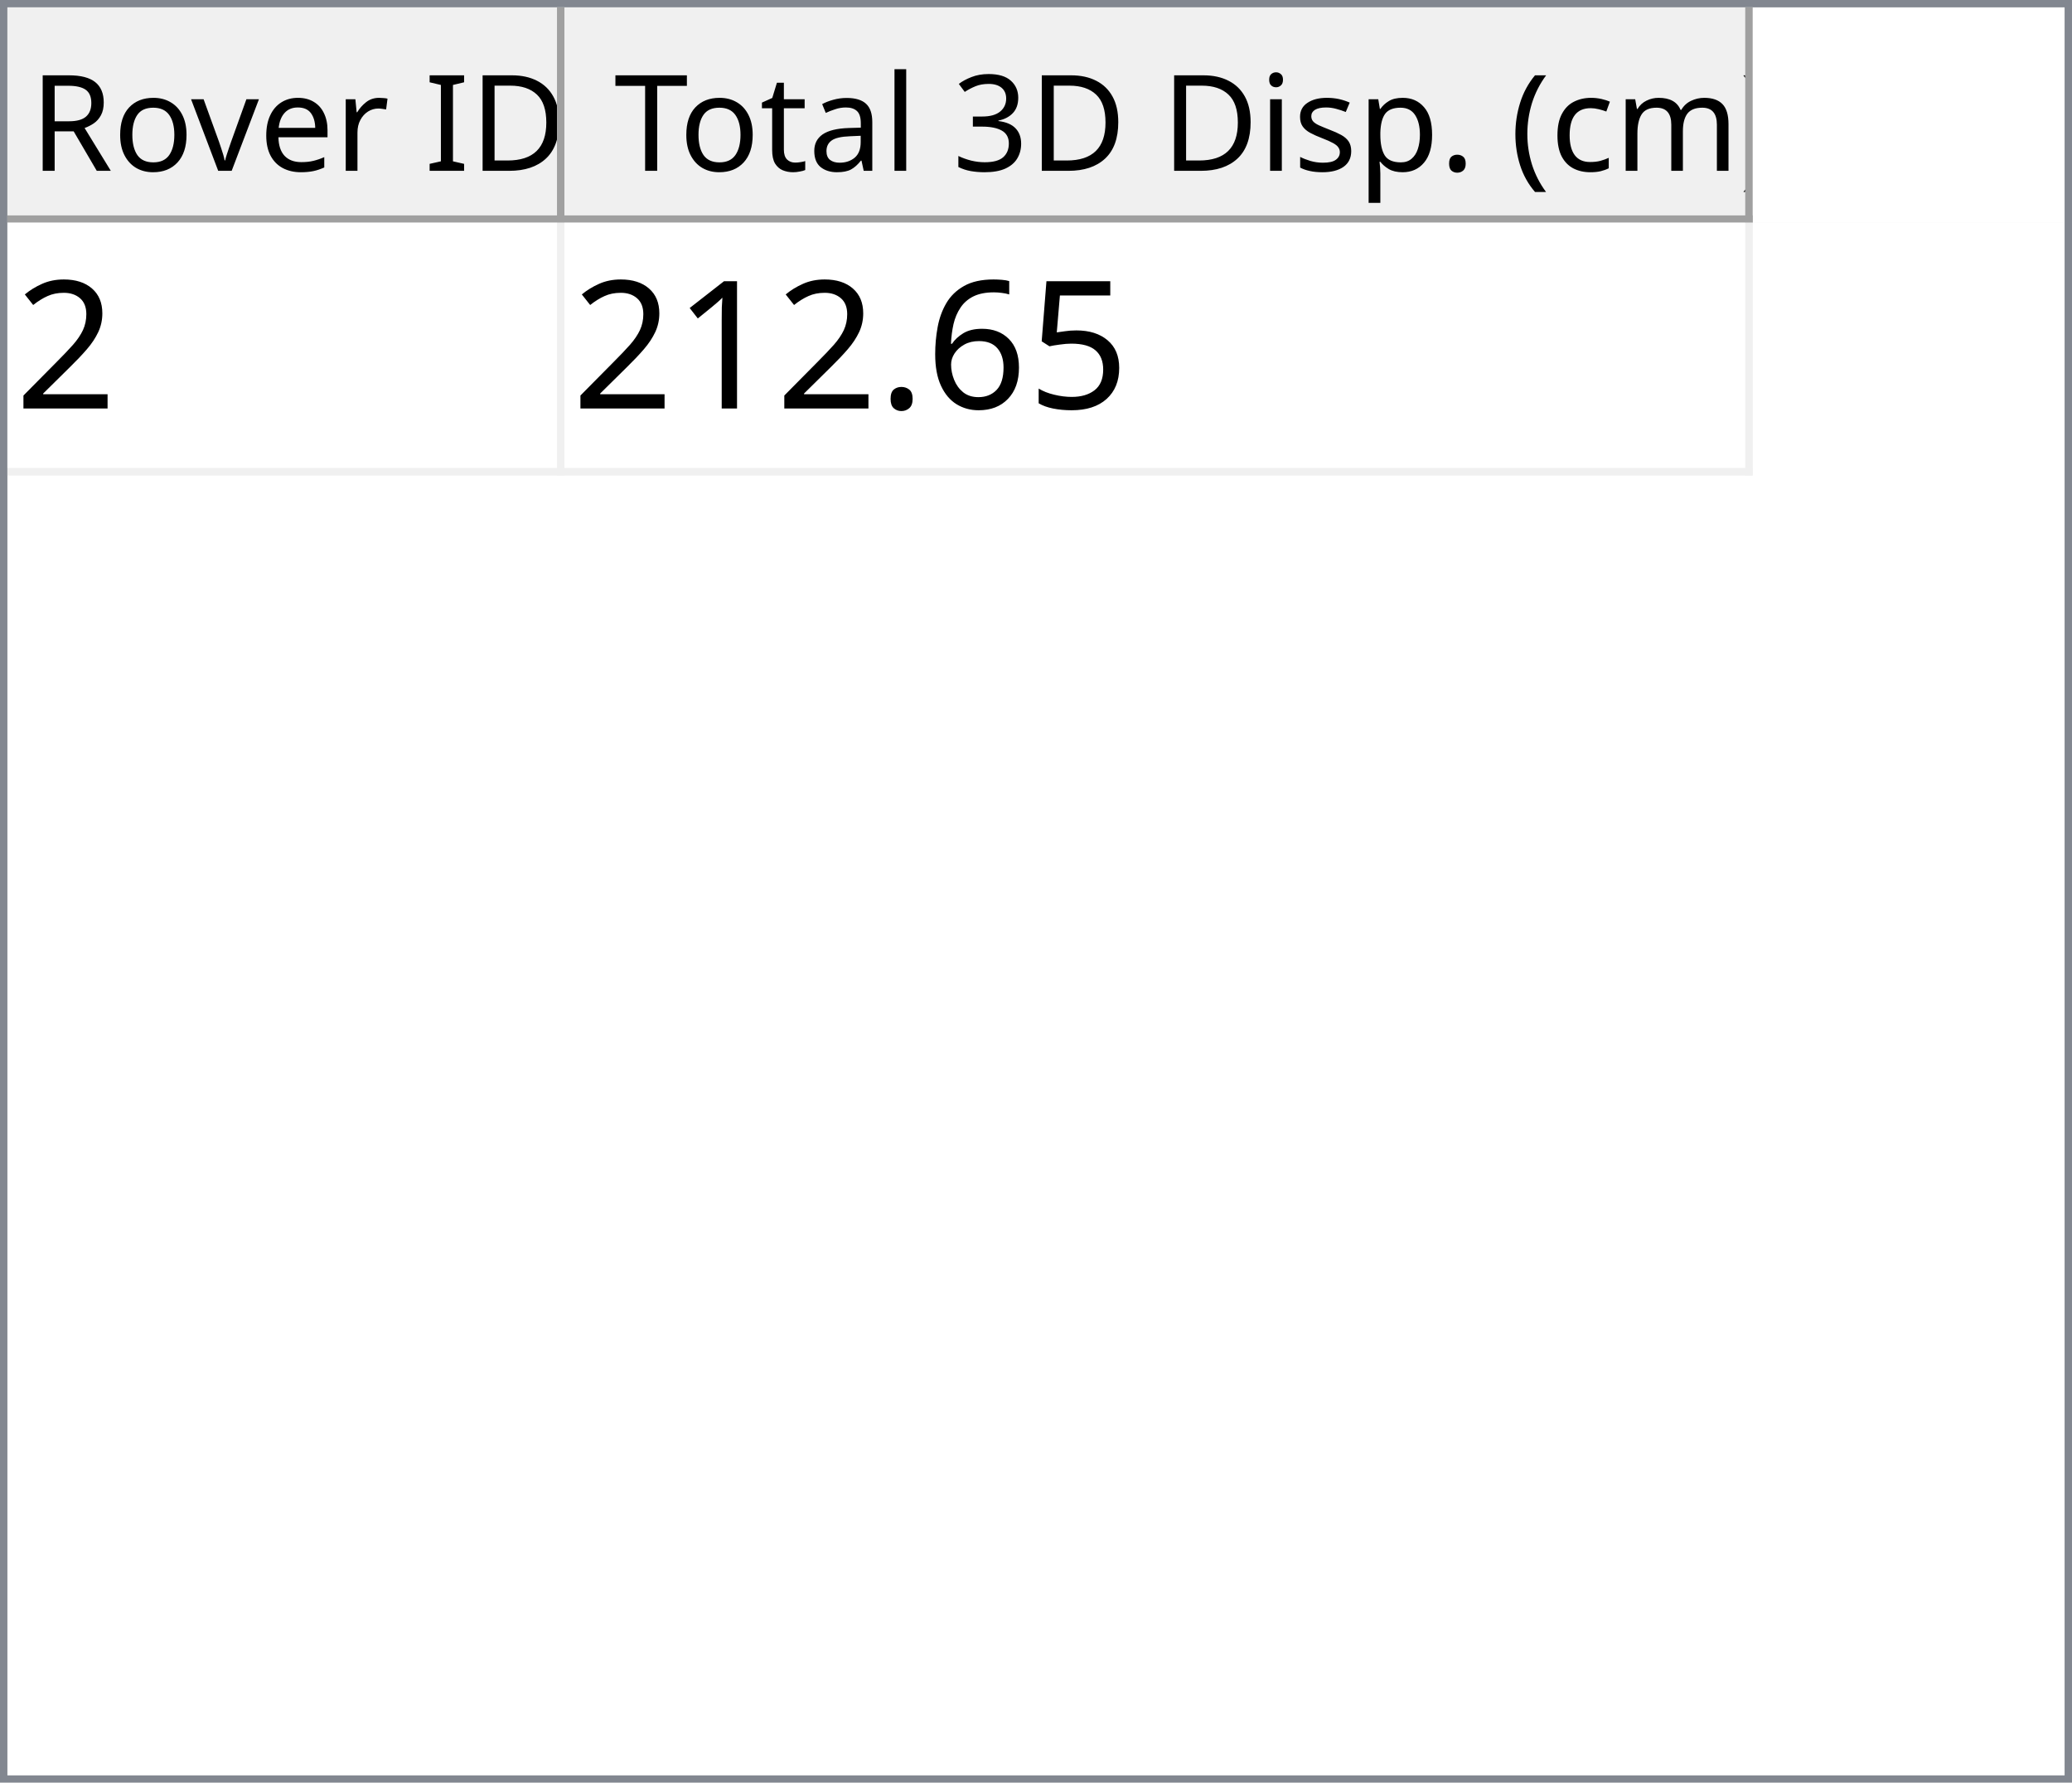
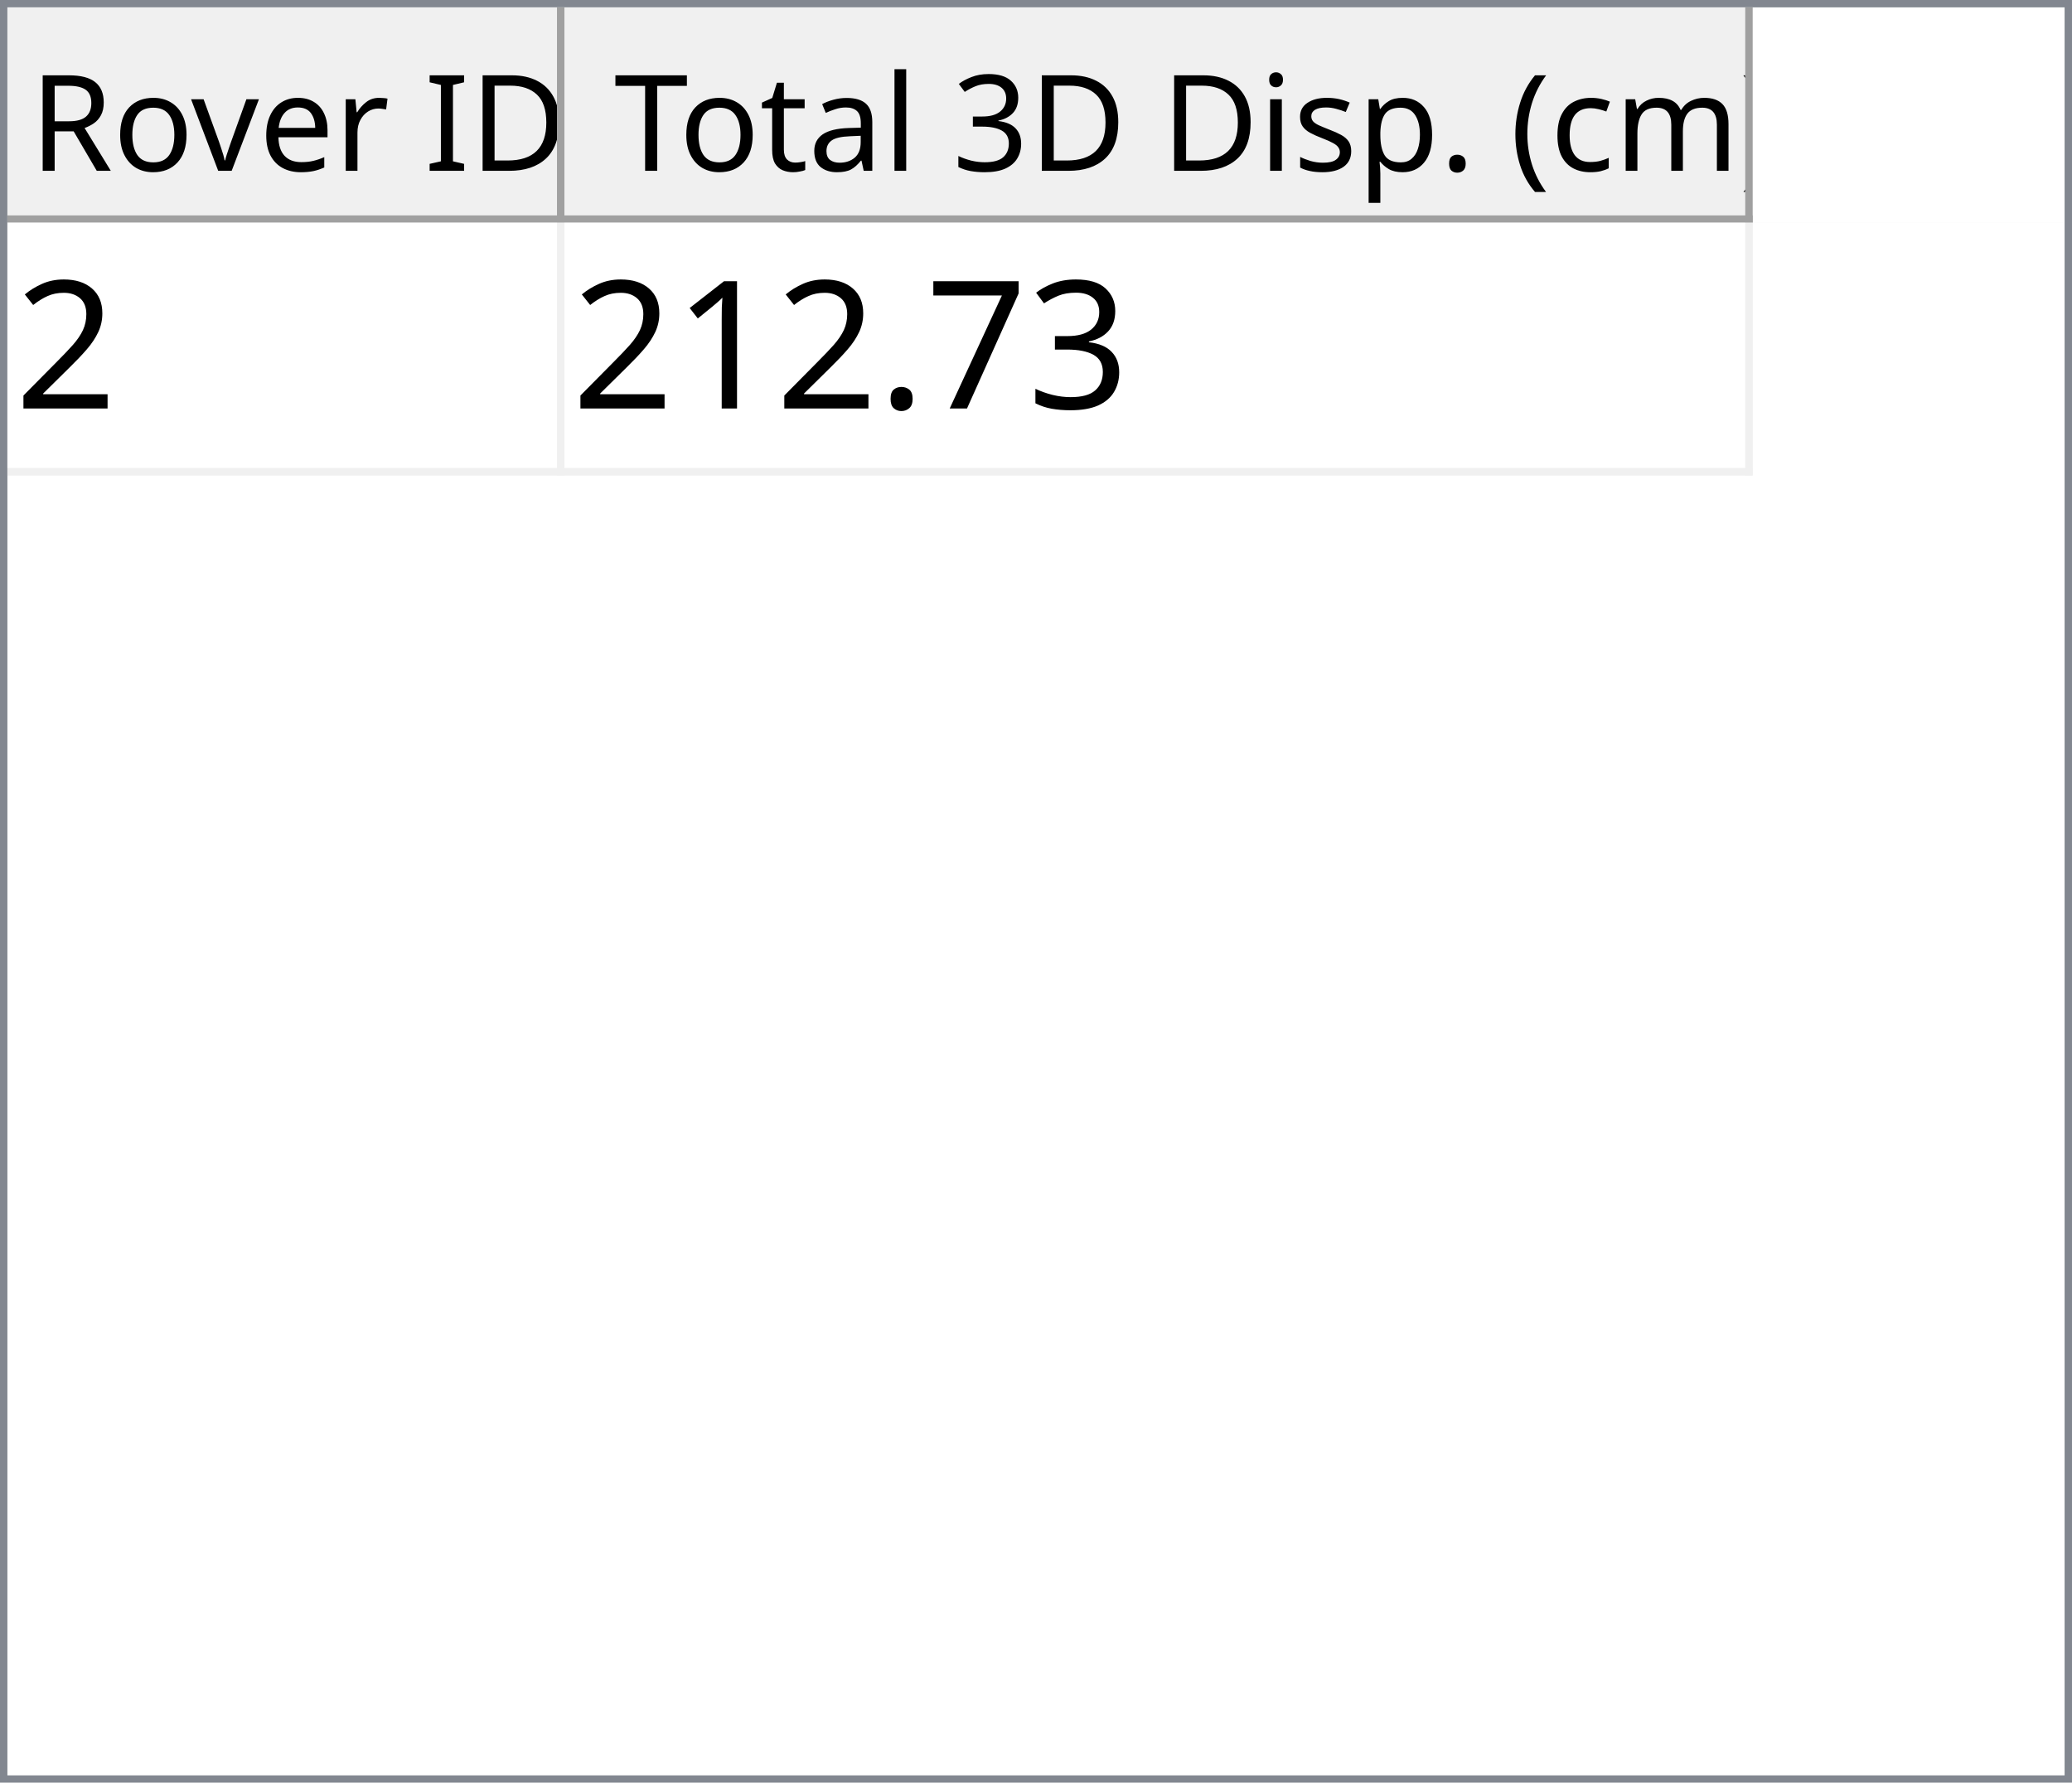
<svg xmlns="http://www.w3.org/2000/svg" style="fill-opacity:1; color-rendering:auto; color-interpolation:auto; text-rendering:auto; stroke:black; stroke-linecap:square; stroke-miterlimit:10; shape-rendering:auto; stroke-opacity:1; fill:black; stroke-dasharray:none; font-weight:normal; stroke-width:1; font-family:'Dialog'; font-style:normal; stroke-linejoin:miter; font-size:12px; stroke-dashoffset:0; image-rendering:auto;" width="279" height="240">
  <defs id="genericDefs" />
  <g>
    <defs id="defs1">
      <clipPath clipPathUnits="userSpaceOnUse" id="clipPath1">
        <path d="M0 0 L279 0 L279 240 L0 240 L0 0 Z" />
      </clipPath>
      <clipPath clipPathUnits="userSpaceOnUse" id="clipPath2">
        <path d="M0 0 L0 240 L279 240 L279 0 Z" />
      </clipPath>
      <clipPath clipPathUnits="userSpaceOnUse" id="clipPath3">
        <path d="M0 0 L0 29 L277 29 L277 0 Z" />
      </clipPath>
      <clipPath clipPathUnits="userSpaceOnUse" id="clipPath4">
        <path d="M0 0 L0 29 L75 29 L75 0 Z" />
      </clipPath>
      <clipPath clipPathUnits="userSpaceOnUse" id="clipPath5">
        <path d="M1 1 L1 28 L74 28 L74 1 Z" />
      </clipPath>
      <clipPath clipPathUnits="userSpaceOnUse" id="clipPath6">
        <path d="M0 0 L0 27 L73 27 L73 0 Z" />
      </clipPath>
      <clipPath clipPathUnits="userSpaceOnUse" id="clipPath7">
        <path d="M-0.5 -0.5 L-0.5 28.5 L74.5 28.5 L74.5 -0.5 Z" />
      </clipPath>
      <clipPath clipPathUnits="userSpaceOnUse" id="clipPath8">
        <path d="M0 0 L0 29 L160 29 L160 0 Z" />
      </clipPath>
      <clipPath clipPathUnits="userSpaceOnUse" id="clipPath9">
        <path d="M1 1 L1 28 L159 28 L159 1 Z" />
      </clipPath>
      <clipPath clipPathUnits="userSpaceOnUse" id="clipPath10">
        <path d="M0 0 L0 27 L158 27 L158 0 Z" />
      </clipPath>
      <clipPath clipPathUnits="userSpaceOnUse" id="clipPath11">
        <path d="M-0.5 -0.5 L-0.5 28.5 L159.5 28.5 L159.5 -0.5 Z" />
      </clipPath>
      <clipPath clipPathUnits="userSpaceOnUse" id="clipPath12">
        <path d="M0 0 L0 209 L277 209 L277 0 Z" />
      </clipPath>
      <clipPath clipPathUnits="userSpaceOnUse" id="clipPath13">
        <path d="M0 0 L0 34 L235 34 L235 0 Z" />
      </clipPath>
      <clipPath clipPathUnits="userSpaceOnUse" id="clipPath14">
        <path d="M-0.5 -0.5 L-0.5 33.5 L234.5 33.5 L234.5 -0.5 Z" />
      </clipPath>
      <clipPath clipPathUnits="userSpaceOnUse" id="clipPath15">
        <path d="M0 0 L0 33 L74 33 L74 0 Z" />
      </clipPath>
      <clipPath clipPathUnits="userSpaceOnUse" id="clipPath16">
        <path d="M0 0 L0 33 L159 33 L159 0 Z" />
      </clipPath>
      <font horiz-adv-x="64.551" id="font1">
        <font-face ascent="107.91" descent="25.098" units-per-em="100" style="font-style:normal; font-family:Segoe UI; font-weight:normal;" />
        <missing-glyph horiz-adv-x="64.551" d="M8.109 0 L8.109 68.266 L56.453 68.266 L56.453 0 L8.109 0 ZM15.328 7.234 L49.219 7.234 L49.219 61.031 L15.328 61.031 L15.328 7.234 Z" />
        <glyph unicode="D" horiz-adv-x="70.117" d="M9.188 0 L9.188 70.016 L28.516 70.016 Q65.531 70.016 65.531 35.891 Q65.531 19.672 55.25 9.836 Q44.969 0 27.734 0 L9.188 0 ZM17.391 62.594 L17.391 7.422 L27.828 7.422 Q41.609 7.422 49.273 14.797 Q56.938 22.172 56.938 35.688 Q56.938 62.594 28.328 62.594 L17.391 62.594 Z" />
        <glyph unicode="I" horiz-adv-x="26.611" d="M17.391 0 L9.188 0 L9.188 70.016 L17.391 70.016 L17.391 0 Z" />
        <glyph unicode=" " horiz-adv-x="27.393" d="" />
        <glyph unicode="r" horiz-adv-x="34.766" d="M34.188 41.891 Q32.078 43.5 28.125 43.5 Q23 43.5 19.555 38.672 Q16.109 33.844 16.109 25.484 L16.109 0 L8.109 0 L8.109 50 L16.109 50 L16.109 39.703 L16.312 39.703 Q18.016 44.969 21.531 47.922 Q25.047 50.875 29.391 50.875 Q32.516 50.875 34.188 50.203 L34.188 41.891 Z" />
        <glyph unicode="e" horiz-adv-x="52.295" d="M48.297 23 L12.984 23 Q13.188 14.656 17.484 10.109 Q21.781 5.562 29.297 5.562 Q37.75 5.562 44.828 11.141 L44.828 3.609 Q38.234 -1.172 27.391 -1.172 Q16.797 -1.172 10.742 5.641 Q4.688 12.453 4.688 24.812 Q4.688 36.469 11.305 43.82 Q17.922 51.172 27.734 51.172 Q37.547 51.172 42.922 44.828 Q48.297 38.484 48.297 27.203 L48.297 23 ZM40.094 29.781 Q40.047 36.719 36.75 40.578 Q33.453 44.438 27.594 44.438 Q21.922 44.438 17.969 40.383 Q14.016 36.328 13.094 29.781 L40.094 29.781 Z" />
        <glyph unicode="v" horiz-adv-x="47.9" d="M47.406 50 L27.484 0 L19.625 0 L0.688 50 L9.469 50 L22.172 13.672 Q23.578 9.672 23.922 6.688 L24.125 6.688 Q24.609 10.453 25.688 13.484 L38.969 50 L47.406 50 Z" />
        <glyph unicode="o" horiz-adv-x="58.594" d="M29 -1.172 Q17.922 -1.172 11.305 5.836 Q4.688 12.844 4.688 24.422 Q4.688 37.016 11.57 44.094 Q18.453 51.172 30.172 51.172 Q41.359 51.172 47.633 44.289 Q53.906 37.406 53.906 25.203 Q53.906 13.234 47.141 6.031 Q40.375 -1.172 29 -1.172 ZM29.594 44.438 Q21.875 44.438 17.383 39.188 Q12.891 33.938 12.891 24.703 Q12.891 15.828 17.43 10.695 Q21.969 5.562 29.594 5.562 Q37.359 5.562 41.531 10.594 Q45.703 15.625 45.703 24.906 Q45.703 34.281 41.531 39.359 Q37.359 44.438 29.594 44.438 Z" />
        <glyph unicode="R" horiz-adv-x="59.814" d="M59.375 0 L49.609 0 L37.891 19.625 Q36.281 22.359 34.766 24.289 Q33.25 26.219 31.664 27.438 Q30.078 28.656 28.25 29.219 Q26.422 29.781 24.125 29.781 L17.391 29.781 L17.391 0 L9.188 0 L9.188 70.016 L30.078 70.016 Q34.672 70.016 38.555 68.867 Q42.438 67.719 45.289 65.375 Q48.141 63.031 49.758 59.547 Q51.375 56.062 51.375 51.375 Q51.375 47.703 50.273 44.656 Q49.172 41.609 47.148 39.211 Q45.125 36.812 42.266 35.133 Q39.406 33.453 35.844 32.516 L35.844 32.328 Q37.594 31.547 38.891 30.547 Q40.188 29.547 41.359 28.18 Q42.531 26.812 43.68 25.078 Q44.828 23.344 46.234 21.047 L59.375 0 ZM17.391 62.594 L17.391 37.203 L28.516 37.203 Q31.594 37.203 34.203 38.133 Q36.812 39.062 38.719 40.797 Q40.625 42.531 41.703 45.047 Q42.781 47.562 42.781 50.688 Q42.781 56.297 39.141 59.445 Q35.5 62.594 28.609 62.594 L17.391 62.594 Z" />
        <glyph unicode=")" horiz-adv-x="30.176" d="M8.297 -15.922 L1.172 -15.922 Q16.406 2.344 16.406 26.812 Q16.406 51.469 1.078 70.016 L8.297 70.016 Q23.531 52.156 23.531 26.703 Q23.531 1.375 8.297 -15.922 Z" />
        <glyph unicode="m" horiz-adv-x="86.133" d="M79.109 0 L71.094 0 L71.094 28.719 Q71.094 37.016 68.531 40.727 Q65.969 44.438 59.906 44.438 Q54.781 44.438 51.195 39.75 Q47.609 35.062 47.609 28.516 L47.609 0 L39.594 0 L39.594 29.688 Q39.594 44.438 28.219 44.438 Q22.953 44.438 19.531 40.016 Q16.109 35.594 16.109 28.516 L16.109 0 L8.109 0 L8.109 50 L16.109 50 L16.109 42.094 L16.312 42.094 Q21.625 51.172 31.844 51.172 Q36.969 51.172 40.773 48.312 Q44.578 45.453 46 40.828 Q51.562 51.172 62.594 51.172 Q79.109 51.172 79.109 30.812 L79.109 0 Z" />
        <glyph unicode="c" horiz-adv-x="46.191" d="M42.188 2.297 Q36.422 -1.172 28.516 -1.172 Q17.828 -1.172 11.258 5.789 Q4.688 12.75 4.688 23.828 Q4.688 36.188 11.766 43.68 Q18.844 51.172 30.672 51.172 Q37.25 51.172 42.281 48.734 L42.281 40.531 Q36.719 44.438 30.375 44.438 Q22.703 44.438 17.797 38.945 Q12.891 33.453 12.891 24.516 Q12.891 15.719 17.508 10.641 Q22.125 5.562 29.891 5.562 Q36.422 5.562 42.188 9.906 L42.188 2.297 Z" />
        <glyph unicode="(" horiz-adv-x="30.176" d="M29.109 -15.922 L21.969 -15.922 Q6.844 1.375 6.844 26.703 Q6.844 52.156 21.969 70.016 L29.203 70.016 Q13.875 51.469 13.875 26.812 Q13.875 2.344 29.109 -15.922 Z" />
        <glyph unicode="." horiz-adv-x="21.68" d="M10.891 -1.078 Q8.641 -1.078 7.055 0.539 Q5.469 2.156 5.469 4.391 Q5.469 6.641 7.055 8.273 Q8.641 9.906 10.891 9.906 Q13.188 9.906 14.797 8.273 Q16.406 6.641 16.406 4.391 Q16.406 2.156 14.797 0.539 Q13.188 -1.078 10.891 -1.078 Z" />
        <glyph unicode="p" horiz-adv-x="58.789" d="M16.312 7.234 L16.109 7.234 L16.109 -23 L8.109 -23 L8.109 50 L16.109 50 L16.109 41.219 L16.312 41.219 Q22.219 51.172 33.594 51.172 Q43.266 51.172 48.688 44.461 Q54.109 37.75 54.109 26.469 Q54.109 13.922 48 6.375 Q41.891 -1.172 31.297 -1.172 Q21.578 -1.172 16.312 7.234 ZM16.109 27.391 L16.109 20.406 Q16.109 14.203 20.141 9.883 Q24.172 5.562 30.375 5.562 Q37.641 5.562 41.773 11.133 Q45.906 16.703 45.906 26.609 Q45.906 34.969 42.047 39.703 Q38.188 44.438 31.594 44.438 Q24.609 44.438 20.359 39.578 Q16.109 34.719 16.109 27.391 Z" />
        <glyph unicode="s" horiz-adv-x="42.432" d="M5.078 1.812 L5.078 10.406 Q11.625 5.562 19.484 5.562 Q30.031 5.562 30.031 12.594 Q30.031 14.594 29.125 15.992 Q28.219 17.391 26.68 18.461 Q25.141 19.531 23.07 20.383 Q21 21.234 18.609 22.172 Q15.281 23.484 12.766 24.828 Q10.25 26.172 8.57 27.859 Q6.891 29.547 6.031 31.695 Q5.172 33.844 5.172 36.719 Q5.172 40.234 6.789 42.945 Q8.406 45.656 11.086 47.484 Q13.766 49.312 17.211 50.242 Q20.656 51.172 24.312 51.172 Q30.812 51.172 35.938 48.922 L35.938 40.828 Q30.422 44.438 23.25 44.438 Q21 44.438 19.195 43.922 Q17.391 43.406 16.094 42.477 Q14.797 41.547 14.086 40.258 Q13.375 38.969 13.375 37.406 Q13.375 35.453 14.086 34.133 Q14.797 32.812 16.164 31.789 Q17.531 30.766 19.484 29.938 Q21.438 29.109 23.922 28.125 Q27.25 26.859 29.883 25.516 Q32.516 24.172 34.375 22.484 Q36.234 20.797 37.234 18.602 Q38.234 16.406 38.234 13.375 Q38.234 9.672 36.602 6.938 Q34.969 4.203 32.234 2.398 Q29.5 0.594 25.93 -0.289 Q22.359 -1.172 18.453 -1.172 Q10.75 -1.172 5.078 1.812 Z" />
        <glyph unicode="i" horiz-adv-x="24.219" d="M12.203 62.703 Q10.062 62.703 8.547 64.164 Q7.031 65.625 7.031 67.875 Q7.031 70.125 8.547 71.609 Q10.062 73.094 12.203 73.094 Q14.406 73.094 15.945 71.609 Q17.484 70.125 17.484 67.875 Q17.484 65.719 15.945 64.211 Q14.406 62.703 12.203 62.703 ZM16.109 0 L8.109 0 L8.109 50 L16.109 50 L16.109 0 Z" />
        <glyph unicode="3" horiz-adv-x="53.906" d="M46.531 19.828 Q46.531 15.094 44.75 11.211 Q42.969 7.328 39.719 4.57 Q36.469 1.812 31.93 0.297 Q27.391 -1.219 21.922 -1.219 Q11.922 -1.219 6 2.594 L6 11.188 Q13.094 5.609 22.219 5.609 Q25.875 5.609 28.828 6.539 Q31.781 7.469 33.906 9.227 Q36.031 10.984 37.18 13.477 Q38.328 15.969 38.328 19.094 Q38.328 32.812 18.797 32.812 L12.984 32.812 L12.984 39.594 L18.5 39.594 Q35.797 39.594 35.797 52.484 Q35.797 64.406 22.609 64.406 Q15.188 64.406 8.688 59.422 L8.688 67.188 Q15.375 71.188 24.609 71.188 Q29 71.188 32.57 69.969 Q36.141 68.75 38.68 66.555 Q41.219 64.359 42.609 61.281 Q44 58.203 44 54.5 Q44 40.672 30.031 36.719 L30.031 36.531 Q33.594 36.141 36.625 34.797 Q39.656 33.453 41.852 31.305 Q44.047 29.156 45.289 26.25 Q46.531 23.344 46.531 19.828 Z" />
        <glyph unicode="l" horiz-adv-x="24.219" d="M16.109 0 L8.109 0 L8.109 74.031 L16.109 74.031 L16.109 0 Z" />
        <glyph unicode="a" horiz-adv-x="50.879" d="M43.891 0 L35.891 0 L35.891 7.812 L35.688 7.812 Q30.469 -1.172 20.312 -1.172 Q12.844 -1.172 8.617 2.781 Q4.391 6.734 4.391 13.281 Q4.391 27.297 20.906 29.594 L35.891 31.688 Q35.891 44.438 25.594 44.438 Q16.547 44.438 9.281 38.281 L9.281 46.484 Q16.656 51.172 26.266 51.172 Q43.891 51.172 43.891 32.516 L43.891 0 ZM35.891 25.297 L23.828 23.641 Q18.266 22.859 15.43 20.875 Q12.594 18.891 12.594 13.875 Q12.594 10.203 15.211 7.883 Q17.828 5.562 22.172 5.562 Q28.125 5.562 32.008 9.742 Q35.891 13.922 35.891 20.312 L35.891 25.297 Z" />
        <glyph unicode="t" horiz-adv-x="33.887" d="M31.297 0.484 Q28.469 -1.078 23.828 -1.078 Q10.688 -1.078 10.688 13.578 L10.688 43.172 L2.094 43.172 L2.094 50 L10.688 50 L10.688 62.203 L18.703 64.797 L18.703 50 L31.297 50 L31.297 43.172 L18.703 43.172 L18.703 14.984 Q18.703 9.969 20.414 7.82 Q22.125 5.672 26.078 5.672 Q29.109 5.672 31.297 7.328 L31.297 0.484 Z" />
        <glyph unicode="T" horiz-adv-x="52.393" d="M50.594 62.594 L30.375 62.594 L30.375 0 L22.172 0 L22.172 62.594 L2 62.594 L2 70.016 L50.594 70.016 L50.594 62.594 Z" />
      </font>
      <font horiz-adv-x="75.0" id="font2">
        <font-face ascent="100.537" descent="21.973" units-per-em="100" style="font-style:normal; font-family:sans-serif; font-weight:normal;" />
        <missing-glyph horiz-adv-x="75.0" d="M12.5 0 L12.5 62.5 L62.5 62.5 L62.5 0 L12.5 0 ZM14.062 1.562 L60.938 1.562 L60.938 60.938 L14.062 60.938 L14.062 1.562 Z" />
        <glyph unicode="2" horiz-adv-x="55.615" d="M50.344 8.453 L50.344 0 L3.031 0 Q2.938 3.172 4.047 6.109 Q5.859 10.938 9.836 15.625 Q13.812 20.312 21.344 26.469 Q33.016 36.031 37.117 41.625 Q41.219 47.219 41.219 52.203 Q41.219 57.422 37.477 61.008 Q33.734 64.594 27.734 64.594 Q21.391 64.594 17.578 60.789 Q13.766 56.984 13.719 50.25 L4.688 51.172 Q5.609 61.281 11.664 66.578 Q17.719 71.875 27.938 71.875 Q38.234 71.875 44.242 66.164 Q50.25 60.453 50.25 52 Q50.25 47.703 48.492 43.555 Q46.734 39.406 42.656 34.812 Q38.578 30.219 29.109 22.219 Q21.188 15.578 18.945 13.211 Q16.703 10.844 15.234 8.453 L50.344 8.453 Z" />
-         <glyph unicode="5" horiz-adv-x="55.615" d="M4.156 18.75 L13.375 19.531 Q14.406 12.797 18.141 9.398 Q21.875 6 27.156 6 Q33.5 6 37.891 10.789 Q42.281 15.578 42.281 23.484 Q42.281 31 38.062 35.352 Q33.844 39.703 27 39.703 Q22.75 39.703 19.336 37.773 Q15.922 35.844 13.969 32.766 L5.719 33.844 L12.641 70.609 L48.25 70.609 L48.25 62.203 L19.672 62.203 L15.828 42.969 Q22.266 47.469 29.344 47.469 Q38.719 47.469 45.164 40.969 Q51.609 34.469 51.609 24.266 Q51.609 14.547 45.953 7.469 Q39.062 -1.219 27.156 -1.219 Q17.391 -1.219 11.211 4.25 Q5.031 9.719 4.156 18.75 Z" />
-         <glyph unicode="6" horiz-adv-x="55.615" d="M49.75 54.047 L41.016 53.375 Q39.844 58.547 37.703 60.891 Q34.125 64.656 28.906 64.656 Q24.703 64.656 21.531 62.312 Q17.391 59.281 14.992 53.469 Q12.594 47.656 12.5 36.922 Q15.672 41.75 20.266 44.094 Q24.859 46.438 29.891 46.438 Q38.672 46.438 44.852 39.969 Q51.031 33.5 51.031 23.25 Q51.031 16.5 48.125 10.719 Q45.219 4.938 40.141 1.859 Q35.062 -1.219 28.609 -1.219 Q17.625 -1.219 10.695 6.859 Q3.766 14.938 3.766 33.5 Q3.766 54.25 11.422 63.672 Q18.109 71.875 29.438 71.875 Q37.891 71.875 43.289 67.141 Q48.688 62.406 49.75 54.047 ZM13.875 23.188 Q13.875 18.656 15.797 14.508 Q17.719 10.359 21.188 8.18 Q24.656 6 28.469 6 Q34.031 6 38.039 10.492 Q42.047 14.984 42.047 22.703 Q42.047 30.125 38.086 34.398 Q34.125 38.672 28.125 38.672 Q22.172 38.672 18.023 34.398 Q13.875 30.125 13.875 23.188 Z" />
+         <glyph unicode="3" horiz-adv-x="55.615" d="M4.203 18.891 L12.984 20.062 Q14.5 12.594 18.141 9.297 Q21.781 6 27 6 Q33.203 6 37.477 10.297 Q41.75 14.594 41.75 20.953 Q41.75 27 37.797 30.93 Q33.844 34.859 27.734 34.859 Q25.25 34.859 21.531 33.891 L22.516 41.609 Q23.391 41.5 23.922 41.5 Q29.547 41.5 34.039 44.43 Q38.531 47.359 38.531 53.469 Q38.531 58.297 35.258 61.477 Q31.984 64.656 26.812 64.656 Q21.688 64.656 18.266 61.43 Q14.844 58.203 13.875 51.766 L5.078 53.328 Q6.688 62.156 12.398 67.016 Q18.109 71.875 26.609 71.875 Q32.469 71.875 37.398 69.359 Q42.328 66.844 44.945 62.5 Q47.562 58.156 47.562 53.266 Q47.562 48.641 45.07 44.828 Q42.578 41.016 37.703 38.766 Q44.047 37.312 47.562 32.695 Q51.078 28.078 51.078 21.141 Q51.078 11.766 44.242 5.25 Q37.406 -1.266 26.953 -1.266 Q17.531 -1.266 11.305 4.352 Q5.078 9.969 4.203 18.891 Z" />
+         <glyph unicode="7" horiz-adv-x="55.615" d="M4.734 62.203 L4.734 70.656 L51.078 70.656 L51.078 63.812 Q44.234 56.547 37.523 44.484 Q30.812 32.422 27.156 19.672 Q24.516 10.688 23.781 0 L14.75 0 Q14.891 8.453 18.062 20.414 Q21.234 32.375 27.172 43.484 Q33.109 54.594 39.797 62.203 L4.734 62.203 Z" />
        <glyph unicode="." horiz-adv-x="27.783" d="M9.078 0 L9.078 10.016 L19.094 10.016 L19.094 0 L9.078 0 Z" />
        <glyph unicode="1" horiz-adv-x="55.615" d="M37.25 0 L28.469 0 L28.469 56 Q25.297 52.984 20.141 49.953 Q14.984 46.922 10.891 45.406 L10.891 53.906 Q18.266 57.375 23.781 62.305 Q29.297 67.234 31.594 71.875 L37.25 71.875 L37.25 0 Z" />
      </font>
    </defs>
    <g style="fill:white; stroke:white;">
      <rect x="0" y="0" width="279" style="clip-path:url(#clipPath1); stroke:none;" height="240" />
    </g>
    <g style="fill:white; text-rendering:optimizeSpeed; color-rendering:optimizeSpeed; image-rendering:optimizeSpeed; shape-rendering:crispEdges; stroke:white; color-interpolation:sRGB;">
      <rect x="0" width="279" height="240" y="0" style="stroke:none;" />
      <path style="stroke:none;" d="M0 240 L279 240 L279 0 L0 0 Z" />
    </g>
    <g style="fill:rgb(240,240,240); font-size:18px; font-family:'Segoe UI'; stroke:rgb(240,240,240);">
      <rect x="0" y="0" width="279" style="clip-path:url(#clipPath2); stroke:none;" height="240" />
    </g>
    <g style="fill:rgb(130,135,144); font-size:18px; font-family:'Segoe UI'; stroke:rgb(130,135,144);">
      <path d="M0 0 L279 0 L279 240 L0 240 L0 0 ZM1 1 L278 1 L278 239 L1 239 L1 1 Z" style="fill-rule:evenodd; clip-path:url(#clipPath2); stroke:none;" />
    </g>
    <g style="fill:white; font-size:18px; font-family:'Segoe UI'; stroke:white;" transform="translate(1,1)">
      <rect x="0" y="0" width="277" style="clip-path:url(#clipPath3); stroke:none;" height="29" />
    </g>
    <g style="fill:rgb(240,240,240); font-size:18px; font-family:'Segoe UI'; stroke:rgb(240,240,240);" transform="translate(1,1)">
      <rect x="0" y="0" width="75" style="clip-path:url(#clipPath4); stroke:none;" height="29" />
    </g>
    <g style="font-family:'Segoe UI'; font-size:18px;" transform="translate(2,2)">
      <text x="2" xml:space="preserve" y="21" style="clip-path:url(#clipPath6); stroke:none;">Rover ID</text>
    </g>
    <g transform="translate(1.5,1.5)" style="fill:rgb(160,160,160); font-size:18px; font-family:'Segoe UI'; stroke:rgb(160,160,160); stroke-linejoin:bevel;">
      <line x1="74" x2="74" y1="0" style="fill:none; clip-path:url(#clipPath7);" y2="28" />
    </g>
    <g transform="matrix(1,0,0,1,1,1) translate(0.5,0.5)" style="fill:rgb(160,160,160); font-size:18px; font-family:'Segoe UI'; stroke:rgb(160,160,160); stroke-linejoin:bevel;">
      <line x1="0" x2="74" y1="28" style="fill:none; clip-path:url(#clipPath7);" y2="28" />
    </g>
    <g style="fill:rgb(240,240,240); font-size:18px; font-family:'Segoe UI'; stroke:rgb(240,240,240);" transform="translate(76,1)">
      <rect x="0" y="0" width="160" style="clip-path:url(#clipPath8); stroke:none;" height="29" />
    </g>
    <g style="font-family:'Segoe UI'; font-size:18px;" transform="translate(77,2)">
      <text x="1" xml:space="preserve" y="21" style="clip-path:url(#clipPath10); stroke:none;"> Total 3D Disp. (cm)</text>
    </g>
    <g transform="translate(76.5,1.5)" style="fill:rgb(160,160,160); font-size:18px; font-family:'Segoe UI'; stroke:rgb(160,160,160); stroke-linejoin:bevel;">
      <line x1="159" x2="159" y1="0" style="fill:none; clip-path:url(#clipPath11);" y2="28" />
    </g>
    <g transform="matrix(1,0,0,1,76,1) translate(0.5,0.5)" style="fill:rgb(160,160,160); font-size:18px; font-family:'Segoe UI'; stroke:rgb(160,160,160); stroke-linejoin:bevel;">
      <line x1="0" x2="159" y1="28" style="fill:none; clip-path:url(#clipPath11);" y2="28" />
    </g>
    <g style="fill:white; font-size:18px; font-family:'Segoe UI'; stroke:white;" transform="translate(1,30)">
      <rect x="0" y="0" width="277" style="clip-path:url(#clipPath12); stroke:none;" height="209" />
    </g>
    <g style="fill:rgb(240,240,240); font-size:24px; font-family:sans-serif; stroke:rgb(240,240,240);" transform="translate(1,30)">
      <rect x="0" y="0" width="235" style="clip-path:url(#clipPath13); stroke:none;" height="34" />
      <line transform="translate(0.5,0.5)" x1="0" x2="234" y1="33" style="clip-path:url(#clipPath14); fill:none; stroke-linejoin:bevel;" y2="33" />
    </g>
    <g transform="matrix(1,0,0,1,1,30) translate(0.5,0.5)" style="fill:rgb(240,240,240); font-size:24px; font-family:sans-serif; stroke:rgb(240,240,240); stroke-linejoin:bevel;">
      <line x1="74" x2="74" y1="0" style="fill:none; clip-path:url(#clipPath14);" y2="33" />
    </g>
    <g transform="matrix(1,0,0,1,1,30) translate(0.5,0.5)" style="fill:rgb(240,240,240); font-size:24px; font-family:sans-serif; stroke:rgb(240,240,240); stroke-linejoin:bevel;">
      <line x1="234" x2="234" y1="0" style="fill:none; clip-path:url(#clipPath14);" y2="33" />
    </g>
    <g style="fill:white; font-size:24px; font-family:sans-serif; stroke:white;" transform="matrix(1,0,0,1,1,30)">
      <rect x="0" y="0" width="74" style="clip-path:url(#clipPath15); stroke:none;" height="33" />
      <text x="1" y="25" style="fill:black; clip-path:url(#clipPath15); stroke:none;" xml:space="preserve">2</text>
    </g>
    <g style="fill:white; font-size:24px; font-family:sans-serif; stroke:white;" transform="matrix(1,0,0,1,1,30) translate(75,0)">
      <rect x="0" y="0" width="159" style="clip-path:url(#clipPath16); stroke:none;" height="33" />
-       <text x="1" y="25" style="fill:black; clip-path:url(#clipPath16); stroke:none;" xml:space="preserve">212.65</text>
+       <text x="1" y="25" style="fill:black; clip-path:url(#clipPath16); stroke:none;" xml:space="preserve">212.73</text>
    </g>
  </g>
</svg>
